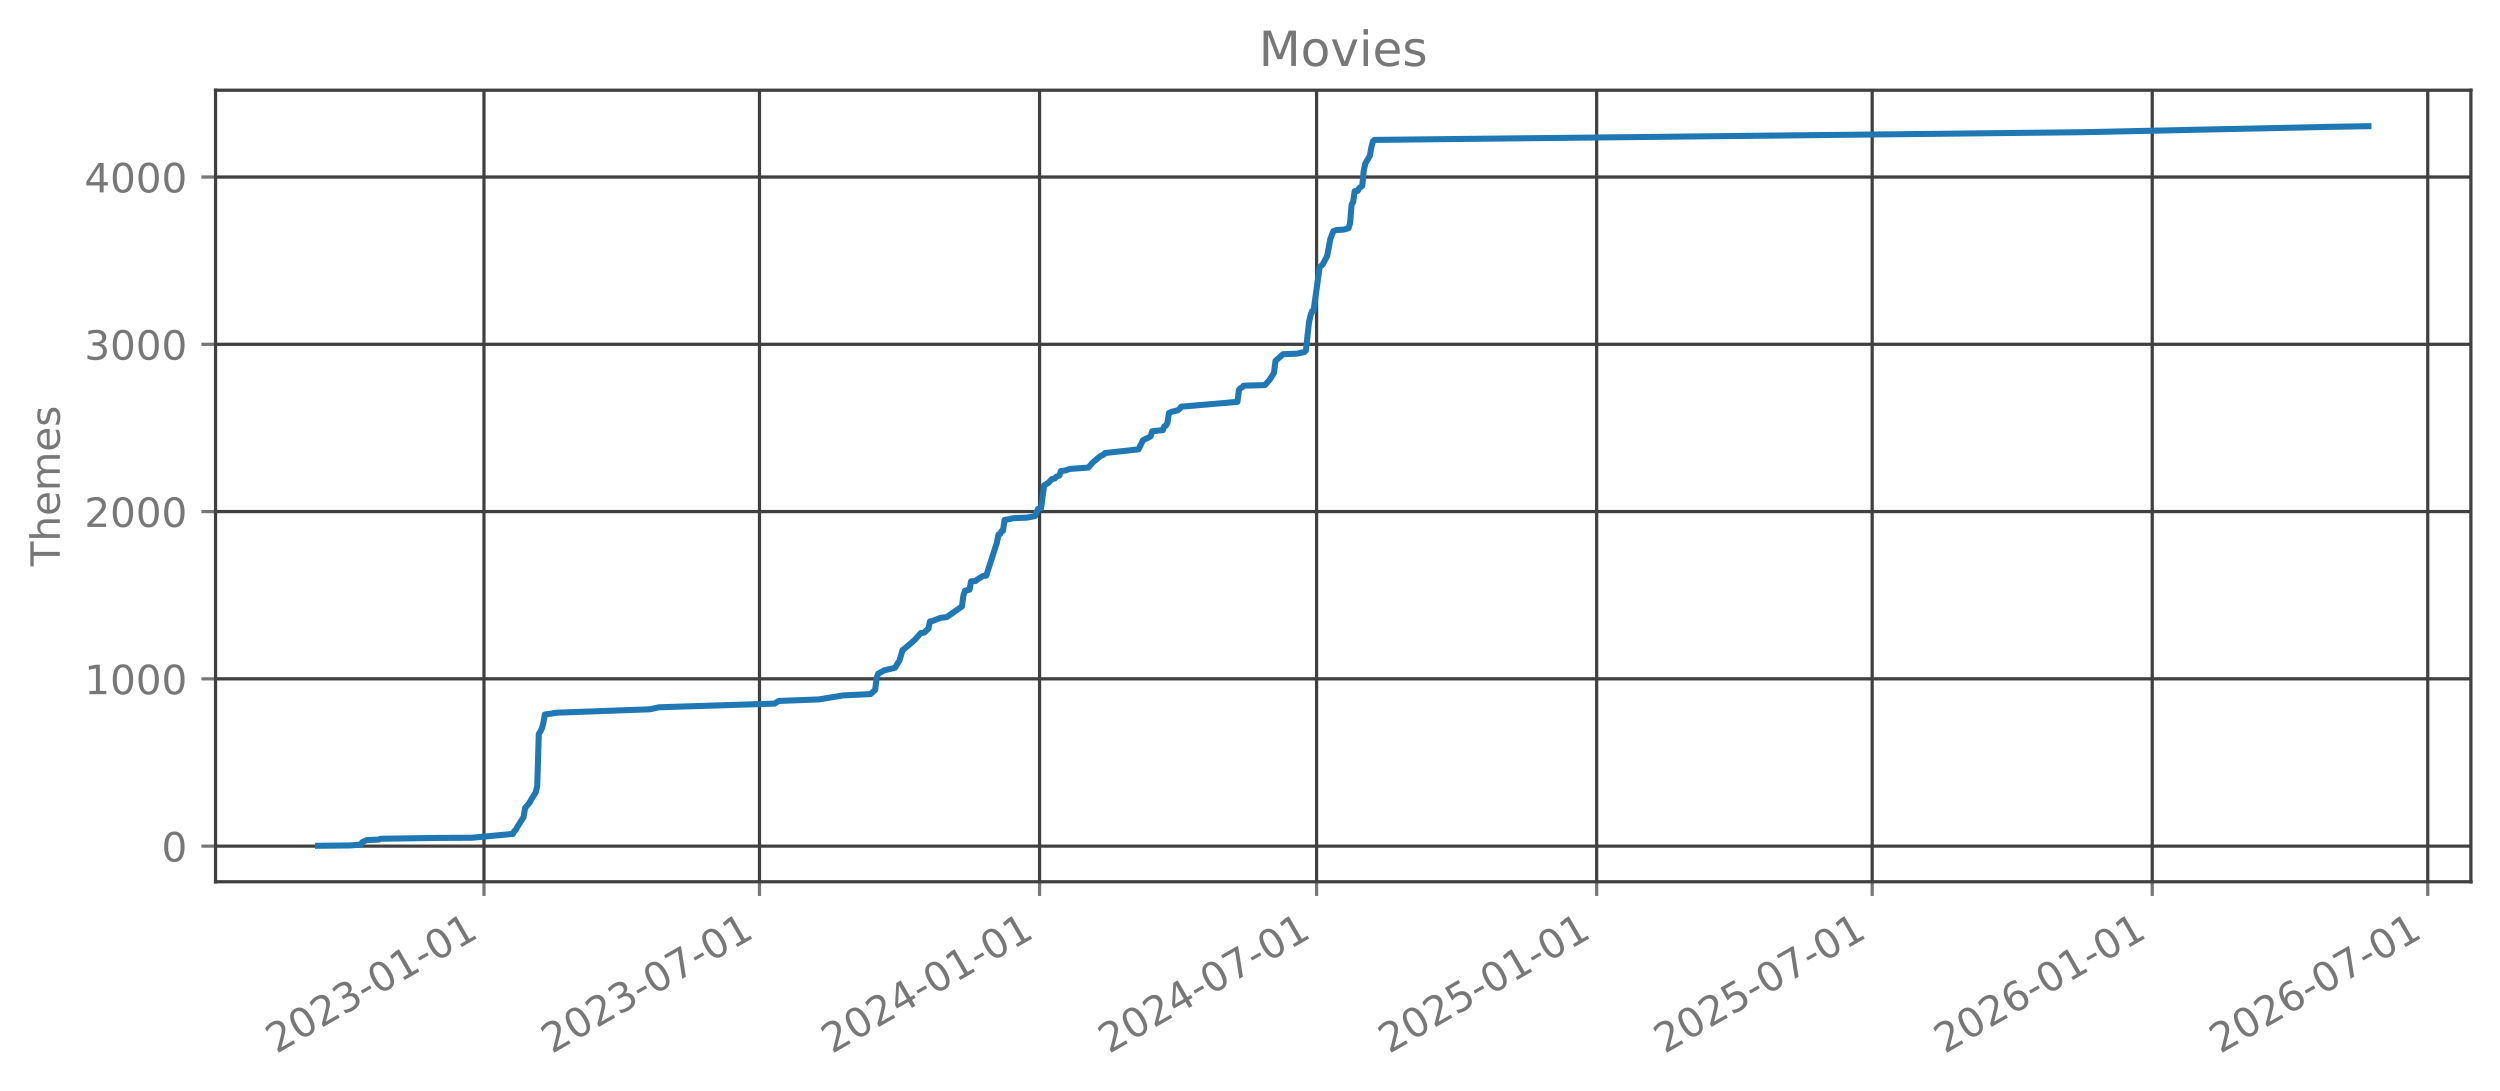
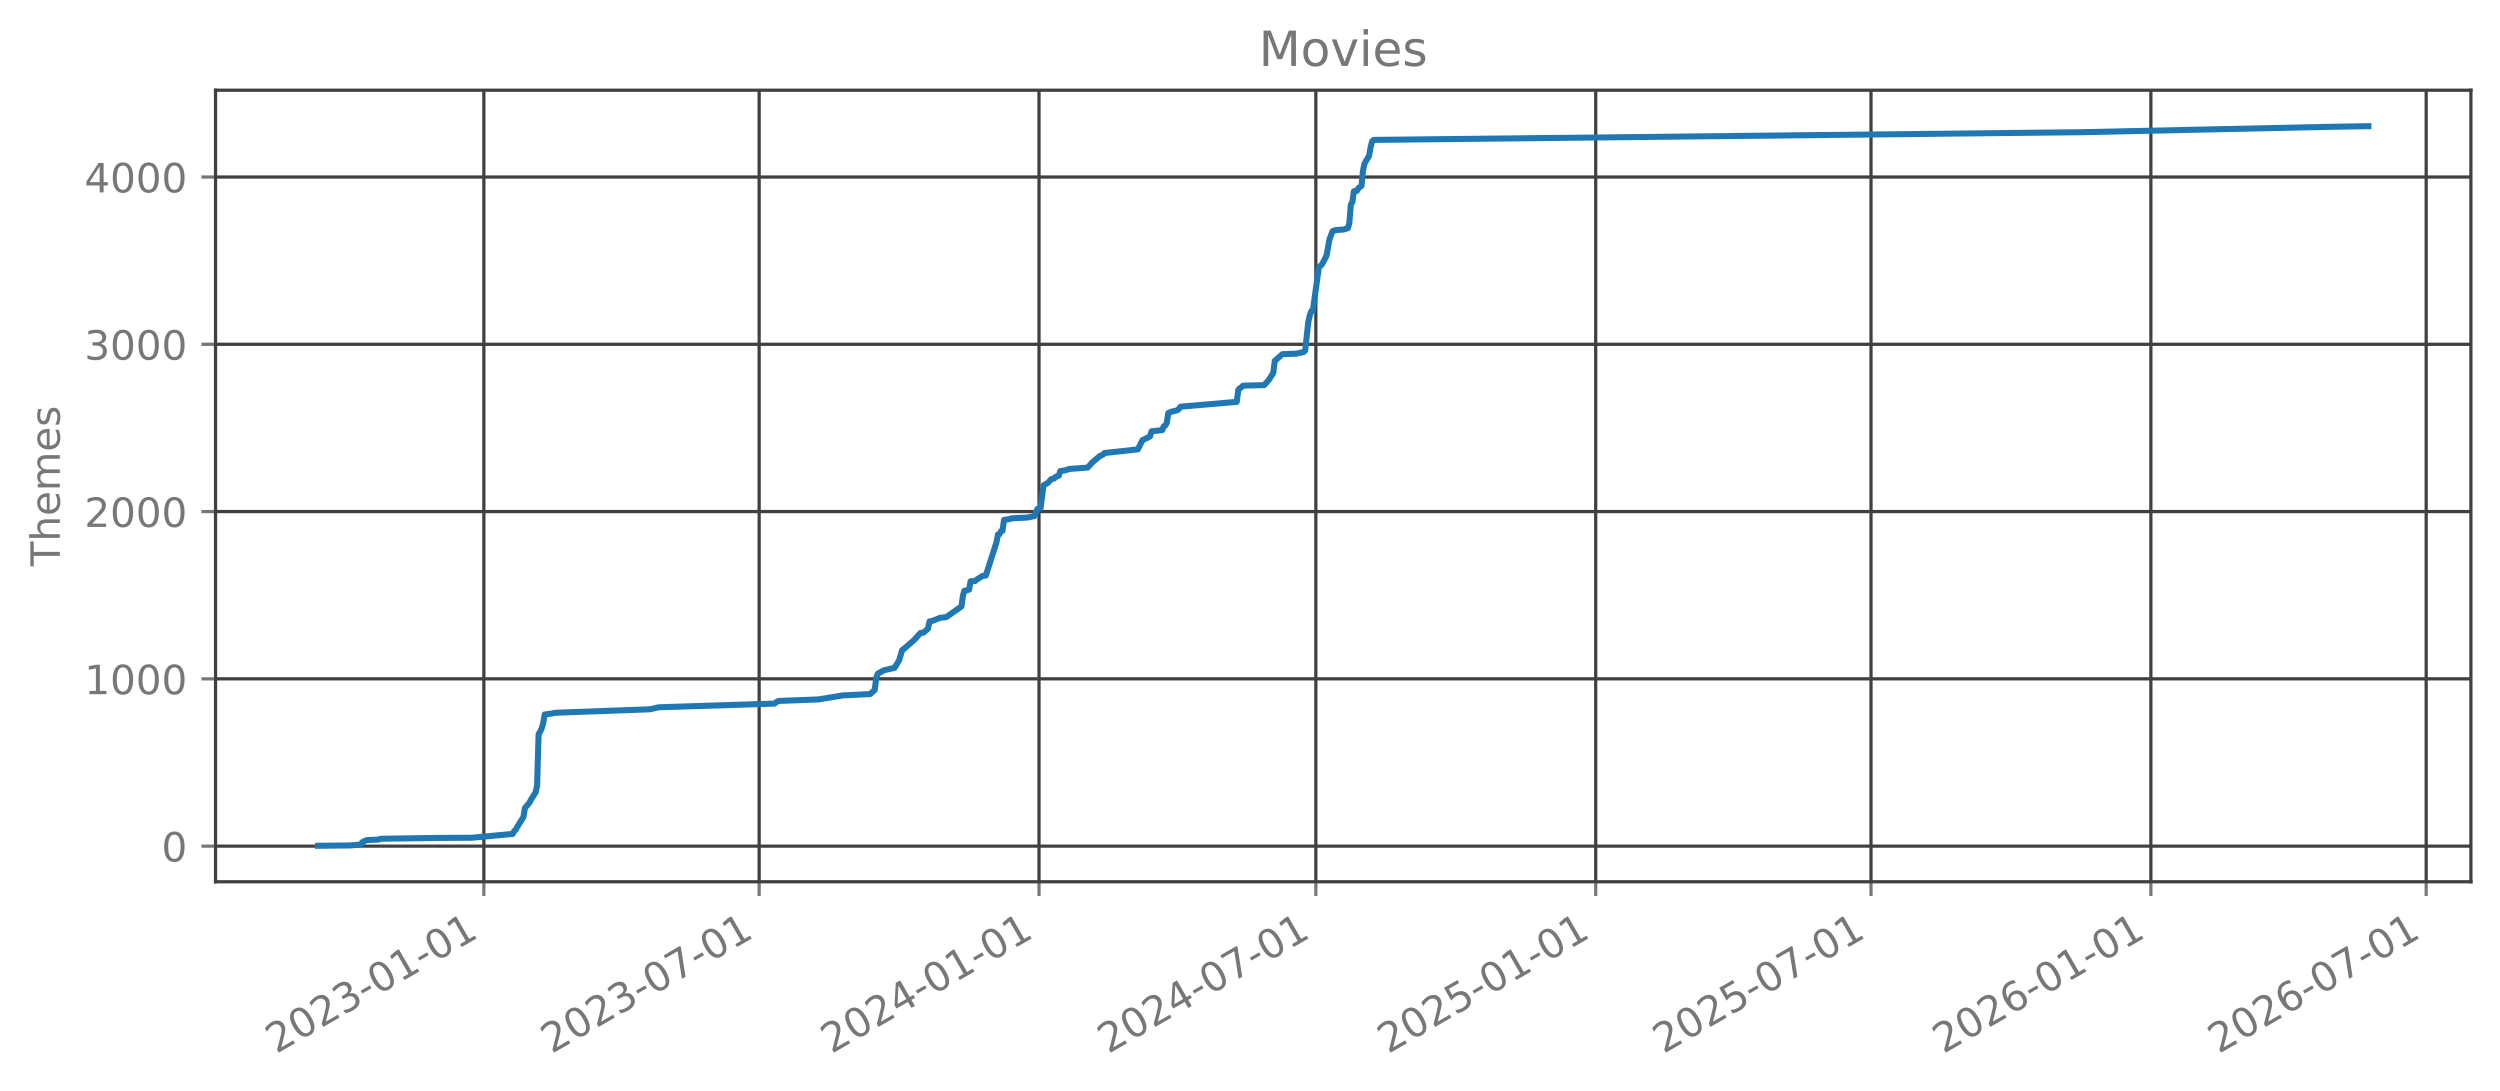
<svg xmlns="http://www.w3.org/2000/svg" xmlns:xlink="http://www.w3.org/1999/xlink" width="618.528pt" height="269.797pt" viewBox="0 0 618.528 269.797" version="1.1">
  <defs>
    <style type="text/css">*{stroke-linejoin: round; stroke-linecap: butt}</style>
  </defs>
  <g id="figure_1">
    <g id="patch_1">
      <path d="M 0 269.797  L 618.528 269.797  L 618.528 0  L 0 0  L 0 269.797  z " style="fill: none; opacity: 0" />
    </g>
    <g id="axes_1">
      <g id="patch_2">
        <path d="M 53.328 218.158  L 611.328 218.158  L 611.328 22.318  L 53.328 22.318  L 53.328 218.158  z " style="fill: none; opacity: 0" />
      </g>
      <g id="matplotlib.axis_1">
        <g id="xtick_1">
          <g id="line2d_1">
-             <path d="M 119.741 218.158  L 119.741 22.318  " clip-path="url(#p527490491c)" style="fill: none; stroke: #404040; stroke-width: 0.8; stroke-linecap: square" />
+             <path d="M 119.71 218.158  L 119.71 22.318  " clip-path="url(#pcc920ba5f1)" style="fill: none; stroke: #404040; stroke-width: 0.8; stroke-linecap: square" />
          </g>
          <g id="line2d_2">
            <defs>
-               <path id="m3362b76a45" d="M 0 0  L 0 3.5  " style="stroke: #777777; stroke-width: 0.8" />
+               <path id="mc698923b29" d="M 0 0  L 0 3.5  " style="stroke: #777777; stroke-width: 0.8" />
            </defs>
            <g>
-               <use xlink:href="#m3362b76a45" x="119.741" y="218.158" style="fill: #777777; stroke: #777777; stroke-width: 0.8" />
+               <use xlink:href="#mc698923b29" x="119.71" y="218.158" style="fill: #777777; stroke: #777777; stroke-width: 0.8" />
            </g>
          </g>
          <g id="text_1">
-             <g style="fill: #777777" transform="translate(68.37111 260.7964) rotate(-30) scale(0.1 -0.1)">
+             <g style="fill: #777777" transform="translate(68.34065 260.7964) rotate(-30) scale(0.1 -0.1)">
              <defs>
                <path id="DejaVuSans-32" d="M 1228 531  L 3431 531  L 3431 0  L 469 0  L 469 531  Q 828 903 1448 1529  Q 2069 2156 2228 2338  Q 2531 2678 2651 2914  Q 2772 3150 2772 3378  Q 2772 3750 2511 3984  Q 2250 4219 1831 4219  Q 1534 4219 1204 4116  Q 875 4013 500 3803  L 500 4441  Q 881 4594 1212 4672  Q 1544 4750 1819 4750  Q 2544 4750 2975 4387  Q 3406 4025 3406 3419  Q 3406 3131 3298 2873  Q 3191 2616 2906 2266  Q 2828 2175 2409 1742  Q 1991 1309 1228 531  z " transform="scale(0.015625)" />
                <path id="DejaVuSans-30" d="M 2034 4250  Q 1547 4250 1301 3770  Q 1056 3291 1056 2328  Q 1056 1369 1301 889  Q 1547 409 2034 409  Q 2525 409 2770 889  Q 3016 1369 3016 2328  Q 3016 3291 2770 3770  Q 2525 4250 2034 4250  z M 2034 4750  Q 2819 4750 3233 4129  Q 3647 3509 3647 2328  Q 3647 1150 3233 529  Q 2819 -91 2034 -91  Q 1250 -91 836 529  Q 422 1150 422 2328  Q 422 3509 836 4129  Q 1250 4750 2034 4750  z " transform="scale(0.015625)" />
                <path id="DejaVuSans-33" d="M 2597 2516  Q 3050 2419 3304 2112  Q 3559 1806 3559 1356  Q 3559 666 3084 287  Q 2609 -91 1734 -91  Q 1441 -91 1130 -33  Q 819 25 488 141  L 488 750  Q 750 597 1062 519  Q 1375 441 1716 441  Q 2309 441 2620 675  Q 2931 909 2931 1356  Q 2931 1769 2642 2001  Q 2353 2234 1838 2234  L 1294 2234  L 1294 2753  L 1863 2753  Q 2328 2753 2575 2939  Q 2822 3125 2822 3475  Q 2822 3834 2567 4026  Q 2313 4219 1838 4219  Q 1578 4219 1281 4162  Q 984 4106 628 3988  L 628 4550  Q 988 4650 1302 4700  Q 1616 4750 1894 4750  Q 2613 4750 3031 4423  Q 3450 4097 3450 3541  Q 3450 3153 3228 2886  Q 3006 2619 2597 2516  z " transform="scale(0.015625)" />
                <path id="DejaVuSans-2d" d="M 313 2009  L 1997 2009  L 1997 1497  L 313 1497  L 313 2009  z " transform="scale(0.015625)" />
                <path id="DejaVuSans-31" d="M 794 531  L 1825 531  L 1825 4091  L 703 3866  L 703 4441  L 1819 4666  L 2450 4666  L 2450 531  L 3481 531  L 3481 0  L 794 0  L 794 531  z " transform="scale(0.015625)" />
              </defs>
              <use xlink:href="#DejaVuSans-32" />
              <use xlink:href="#DejaVuSans-30" transform="translate(63.62305 0)" />
              <use xlink:href="#DejaVuSans-32" transform="translate(127.2461 0)" />
              <use xlink:href="#DejaVuSans-33" transform="translate(190.8691 0)" />
              <use xlink:href="#DejaVuSans-2d" transform="translate(254.4922 0)" />
              <use xlink:href="#DejaVuSans-30" transform="translate(290.5762 0)" />
              <use xlink:href="#DejaVuSans-31" transform="translate(354.1992 0)" />
              <use xlink:href="#DejaVuSans-2d" transform="translate(417.8223 0)" />
              <use xlink:href="#DejaVuSans-30" transform="translate(453.9062 0)" />
              <use xlink:href="#DejaVuSans-31" transform="translate(517.5293 0)" />
            </g>
          </g>
        </g>
        <g id="xtick_2">
          <g id="line2d_3">
-             <path d="M 187.904 218.158  L 187.904 22.318  " clip-path="url(#p527490491c)" style="fill: none; stroke: #404040; stroke-width: 0.8; stroke-linecap: square" />
+             <path d="M 187.823 218.158  L 187.823 22.318  " clip-path="url(#pcc920ba5f1)" style="fill: none; stroke: #404040; stroke-width: 0.8; stroke-linecap: square" />
          </g>
          <g id="line2d_4">
            <g>
-               <use xlink:href="#m3362b76a45" x="187.904" y="218.158" style="fill: #777777; stroke: #777777; stroke-width: 0.8" />
+               <use xlink:href="#mc698923b29" x="187.823" y="218.158" style="fill: #777777; stroke: #777777; stroke-width: 0.8" />
            </g>
          </g>
          <g id="text_2">
-             <g style="fill: #777777" transform="translate(136.5347 260.7964) rotate(-30) scale(0.1 -0.1)">
+             <g style="fill: #777777" transform="translate(136.4537 260.7964) rotate(-30) scale(0.1 -0.1)">
              <defs>
                <path id="DejaVuSans-37" d="M 525 4666  L 3525 4666  L 3525 4397  L 1831 0  L 1172 0  L 2766 4134  L 525 4134  L 525 4666  z " transform="scale(0.015625)" />
              </defs>
              <use xlink:href="#DejaVuSans-32" />
              <use xlink:href="#DejaVuSans-30" transform="translate(63.62305 0)" />
              <use xlink:href="#DejaVuSans-32" transform="translate(127.2461 0)" />
              <use xlink:href="#DejaVuSans-33" transform="translate(190.8691 0)" />
              <use xlink:href="#DejaVuSans-2d" transform="translate(254.4922 0)" />
              <use xlink:href="#DejaVuSans-30" transform="translate(290.5762 0)" />
              <use xlink:href="#DejaVuSans-37" transform="translate(354.1992 0)" />
              <use xlink:href="#DejaVuSans-2d" transform="translate(417.8223 0)" />
              <use xlink:href="#DejaVuSans-30" transform="translate(453.9062 0)" />
              <use xlink:href="#DejaVuSans-31" transform="translate(517.5293 0)" />
            </g>
          </g>
        </g>
        <g id="xtick_3">
          <g id="line2d_5">
-             <path d="M 257.198 218.158  L 257.198 22.318  " clip-path="url(#p527490491c)" style="fill: none; stroke: #404040; stroke-width: 0.8; stroke-linecap: square" />
+             <path d="M 257.065 218.158  L 257.065 22.318  " clip-path="url(#pcc920ba5f1)" style="fill: none; stroke: #404040; stroke-width: 0.8; stroke-linecap: square" />
          </g>
          <g id="line2d_6">
            <g>
-               <use xlink:href="#m3362b76a45" x="257.198" y="218.158" style="fill: #777777; stroke: #777777; stroke-width: 0.8" />
+               <use xlink:href="#mc698923b29" x="257.065" y="218.158" style="fill: #777777; stroke: #777777; stroke-width: 0.8" />
            </g>
          </g>
          <g id="text_3">
-             <g style="fill: #777777" transform="translate(205.8281 260.7964) rotate(-30) scale(0.1 -0.1)">
+             <g style="fill: #777777" transform="translate(205.6957 260.7964) rotate(-30) scale(0.1 -0.1)">
              <defs>
                <path id="DejaVuSans-34" d="M 2419 4116  L 825 1625  L 2419 1625  L 2419 4116  z M 2253 4666  L 3047 4666  L 3047 1625  L 3713 1625  L 3713 1100  L 3047 1100  L 3047 0  L 2419 0  L 2419 1100  L 313 1100  L 313 1709  L 2253 4666  z " transform="scale(0.015625)" />
              </defs>
              <use xlink:href="#DejaVuSans-32" />
              <use xlink:href="#DejaVuSans-30" transform="translate(63.62305 0)" />
              <use xlink:href="#DejaVuSans-32" transform="translate(127.2461 0)" />
              <use xlink:href="#DejaVuSans-34" transform="translate(190.8691 0)" />
              <use xlink:href="#DejaVuSans-2d" transform="translate(254.4922 0)" />
              <use xlink:href="#DejaVuSans-30" transform="translate(290.5762 0)" />
              <use xlink:href="#DejaVuSans-31" transform="translate(354.1992 0)" />
              <use xlink:href="#DejaVuSans-2d" transform="translate(417.8223 0)" />
              <use xlink:href="#DejaVuSans-30" transform="translate(453.9062 0)" />
              <use xlink:href="#DejaVuSans-31" transform="translate(517.5293 0)" />
            </g>
          </g>
        </g>
        <g id="xtick_4">
          <g id="line2d_7">
-             <path d="M 325.738 218.158  L 325.738 22.318  " clip-path="url(#p527490491c)" style="fill: none; stroke: #404040; stroke-width: 0.8; stroke-linecap: square" />
+             <path d="M 325.554 218.158  L 325.554 22.318  " clip-path="url(#pcc920ba5f1)" style="fill: none; stroke: #404040; stroke-width: 0.8; stroke-linecap: square" />
          </g>
          <g id="line2d_8">
            <g>
-               <use xlink:href="#m3362b76a45" x="325.738" y="218.158" style="fill: #777777; stroke: #777777; stroke-width: 0.8" />
+               <use xlink:href="#mc698923b29" x="325.554" y="218.158" style="fill: #777777; stroke: #777777; stroke-width: 0.8" />
            </g>
          </g>
          <g id="text_4">
-             <g style="fill: #777777" transform="translate(274.3683 260.7964) rotate(-30) scale(0.1 -0.1)">
+             <g style="fill: #777777" transform="translate(274.185 260.7964) rotate(-30) scale(0.1 -0.1)">
              <use xlink:href="#DejaVuSans-32" />
              <use xlink:href="#DejaVuSans-30" transform="translate(63.62305 0)" />
              <use xlink:href="#DejaVuSans-32" transform="translate(127.2461 0)" />
              <use xlink:href="#DejaVuSans-34" transform="translate(190.8691 0)" />
              <use xlink:href="#DejaVuSans-2d" transform="translate(254.4922 0)" />
              <use xlink:href="#DejaVuSans-30" transform="translate(290.5762 0)" />
              <use xlink:href="#DejaVuSans-37" transform="translate(354.1992 0)" />
              <use xlink:href="#DejaVuSans-2d" transform="translate(417.8223 0)" />
              <use xlink:href="#DejaVuSans-30" transform="translate(453.9062 0)" />
              <use xlink:href="#DejaVuSans-31" transform="translate(517.5293 0)" />
            </g>
          </g>
        </g>
        <g id="xtick_5">
          <g id="line2d_9">
-             <path d="M 395.031 218.158  L 395.031 22.318  " clip-path="url(#p527490491c)" style="fill: none; stroke: #404040; stroke-width: 0.8; stroke-linecap: square" />
+             <path d="M 394.796 218.158  L 394.796 22.318  " clip-path="url(#pcc920ba5f1)" style="fill: none; stroke: #404040; stroke-width: 0.8; stroke-linecap: square" />
          </g>
          <g id="line2d_10">
            <g>
-               <use xlink:href="#m3362b76a45" x="395.031" y="218.158" style="fill: #777777; stroke: #777777; stroke-width: 0.8" />
+               <use xlink:href="#mc698923b29" x="394.796" y="218.158" style="fill: #777777; stroke: #777777; stroke-width: 0.8" />
            </g>
          </g>
          <g id="text_5">
-             <g style="fill: #777777" transform="translate(343.6617 260.7964) rotate(-30) scale(0.1 -0.1)">
+             <g style="fill: #777777" transform="translate(343.427 260.7964) rotate(-30) scale(0.1 -0.1)">
              <defs>
                <path id="DejaVuSans-35" d="M 691 4666  L 3169 4666  L 3169 4134  L 1269 4134  L 1269 2991  Q 1406 3038 1543 3061  Q 1681 3084 1819 3084  Q 2600 3084 3056 2656  Q 3513 2228 3513 1497  Q 3513 744 3044 326  Q 2575 -91 1722 -91  Q 1428 -91 1123 -41  Q 819 9 494 109  L 494 744  Q 775 591 1075 516  Q 1375 441 1709 441  Q 2250 441 2565 725  Q 2881 1009 2881 1497  Q 2881 1984 2565 2268  Q 2250 2553 1709 2553  Q 1456 2553 1204 2497  Q 953 2441 691 2322  L 691 4666  z " transform="scale(0.015625)" />
              </defs>
              <use xlink:href="#DejaVuSans-32" />
              <use xlink:href="#DejaVuSans-30" transform="translate(63.62305 0)" />
              <use xlink:href="#DejaVuSans-32" transform="translate(127.2461 0)" />
              <use xlink:href="#DejaVuSans-35" transform="translate(190.8691 0)" />
              <use xlink:href="#DejaVuSans-2d" transform="translate(254.4922 0)" />
              <use xlink:href="#DejaVuSans-30" transform="translate(290.5762 0)" />
              <use xlink:href="#DejaVuSans-31" transform="translate(354.1992 0)" />
              <use xlink:href="#DejaVuSans-2d" transform="translate(417.8223 0)" />
              <use xlink:href="#DejaVuSans-30" transform="translate(453.9062 0)" />
              <use xlink:href="#DejaVuSans-31" transform="translate(517.5293 0)" />
            </g>
          </g>
        </g>
        <g id="xtick_6">
          <g id="line2d_11">
-             <path d="M 463.195 218.158  L 463.195 22.318  " clip-path="url(#p527490491c)" style="fill: none; stroke: #404040; stroke-width: 0.8; stroke-linecap: square" />
+             <path d="M 462.909 218.158  L 462.909 22.318  " clip-path="url(#pcc920ba5f1)" style="fill: none; stroke: #404040; stroke-width: 0.8; stroke-linecap: square" />
          </g>
          <g id="line2d_12">
            <g>
-               <use xlink:href="#m3362b76a45" x="463.195" y="218.158" style="fill: #777777; stroke: #777777; stroke-width: 0.8" />
+               <use xlink:href="#mc698923b29" x="462.909" y="218.158" style="fill: #777777; stroke: #777777; stroke-width: 0.8" />
            </g>
          </g>
          <g id="text_6">
-             <g style="fill: #777777" transform="translate(411.8252 260.7964) rotate(-30) scale(0.1 -0.1)">
+             <g style="fill: #777777" transform="translate(411.54 260.7964) rotate(-30) scale(0.1 -0.1)">
              <use xlink:href="#DejaVuSans-32" />
              <use xlink:href="#DejaVuSans-30" transform="translate(63.62305 0)" />
              <use xlink:href="#DejaVuSans-32" transform="translate(127.2461 0)" />
              <use xlink:href="#DejaVuSans-35" transform="translate(190.8691 0)" />
              <use xlink:href="#DejaVuSans-2d" transform="translate(254.4922 0)" />
              <use xlink:href="#DejaVuSans-30" transform="translate(290.5762 0)" />
              <use xlink:href="#DejaVuSans-37" transform="translate(354.1992 0)" />
              <use xlink:href="#DejaVuSans-2d" transform="translate(417.8223 0)" />
              <use xlink:href="#DejaVuSans-30" transform="translate(453.9062 0)" />
              <use xlink:href="#DejaVuSans-31" transform="translate(517.5293 0)" />
            </g>
          </g>
        </g>
        <g id="xtick_7">
          <g id="line2d_13">
-             <path d="M 532.488 218.158  L 532.488 22.318  " clip-path="url(#p527490491c)" style="fill: none; stroke: #404040; stroke-width: 0.8; stroke-linecap: square" />
+             <path d="M 532.151 218.158  L 532.151 22.318  " clip-path="url(#pcc920ba5f1)" style="fill: none; stroke: #404040; stroke-width: 0.8; stroke-linecap: square" />
          </g>
          <g id="line2d_14">
            <g>
-               <use xlink:href="#m3362b76a45" x="532.488" y="218.158" style="fill: #777777; stroke: #777777; stroke-width: 0.8" />
+               <use xlink:href="#mc698923b29" x="532.151" y="218.158" style="fill: #777777; stroke: #777777; stroke-width: 0.8" />
            </g>
          </g>
          <g id="text_7">
-             <g style="fill: #777777" transform="translate(481.1186 260.7964) rotate(-30) scale(0.1 -0.1)">
+             <g style="fill: #777777" transform="translate(480.782 260.7964) rotate(-30) scale(0.1 -0.1)">
              <defs>
                <path id="DejaVuSans-36" d="M 2113 2584  Q 1688 2584 1439 2293  Q 1191 2003 1191 1497  Q 1191 994 1439 701  Q 1688 409 2113 409  Q 2538 409 2786 701  Q 3034 994 3034 1497  Q 3034 2003 2786 2293  Q 2538 2584 2113 2584  z M 3366 4563  L 3366 3988  Q 3128 4100 2886 4159  Q 2644 4219 2406 4219  Q 1781 4219 1451 3797  Q 1122 3375 1075 2522  Q 1259 2794 1537 2939  Q 1816 3084 2150 3084  Q 2853 3084 3261 2657  Q 3669 2231 3669 1497  Q 3669 778 3244 343  Q 2819 -91 2113 -91  Q 1303 -91 875 529  Q 447 1150 447 2328  Q 447 3434 972 4092  Q 1497 4750 2381 4750  Q 2619 4750 2861 4703  Q 3103 4656 3366 4563  z " transform="scale(0.015625)" />
              </defs>
              <use xlink:href="#DejaVuSans-32" />
              <use xlink:href="#DejaVuSans-30" transform="translate(63.62305 0)" />
              <use xlink:href="#DejaVuSans-32" transform="translate(127.2461 0)" />
              <use xlink:href="#DejaVuSans-36" transform="translate(190.8691 0)" />
              <use xlink:href="#DejaVuSans-2d" transform="translate(254.4922 0)" />
              <use xlink:href="#DejaVuSans-30" transform="translate(290.5762 0)" />
              <use xlink:href="#DejaVuSans-31" transform="translate(354.1992 0)" />
              <use xlink:href="#DejaVuSans-2d" transform="translate(417.8223 0)" />
              <use xlink:href="#DejaVuSans-30" transform="translate(453.9062 0)" />
              <use xlink:href="#DejaVuSans-31" transform="translate(517.5293 0)" />
            </g>
          </g>
        </g>
        <g id="xtick_8">
          <g id="line2d_15">
-             <path d="M 600.652 218.158  L 600.652 22.318  " clip-path="url(#p527490491c)" style="fill: none; stroke: #404040; stroke-width: 0.8; stroke-linecap: square" />
+             <path d="M 600.264 218.158  L 600.264 22.318  " clip-path="url(#pcc920ba5f1)" style="fill: none; stroke: #404040; stroke-width: 0.8; stroke-linecap: square" />
          </g>
          <g id="line2d_16">
            <g>
-               <use xlink:href="#m3362b76a45" x="600.652" y="218.158" style="fill: #777777; stroke: #777777; stroke-width: 0.8" />
+               <use xlink:href="#mc698923b29" x="600.264" y="218.158" style="fill: #777777; stroke: #777777; stroke-width: 0.8" />
            </g>
          </g>
          <g id="text_8">
-             <g style="fill: #777777" transform="translate(549.2822 260.7964) rotate(-30) scale(0.1 -0.1)">
+             <g style="fill: #777777" transform="translate(548.895 260.7964) rotate(-30) scale(0.1 -0.1)">
              <use xlink:href="#DejaVuSans-32" />
              <use xlink:href="#DejaVuSans-30" transform="translate(63.62305 0)" />
              <use xlink:href="#DejaVuSans-32" transform="translate(127.2461 0)" />
              <use xlink:href="#DejaVuSans-36" transform="translate(190.8691 0)" />
              <use xlink:href="#DejaVuSans-2d" transform="translate(254.4922 0)" />
              <use xlink:href="#DejaVuSans-30" transform="translate(290.5762 0)" />
              <use xlink:href="#DejaVuSans-37" transform="translate(354.1992 0)" />
              <use xlink:href="#DejaVuSans-2d" transform="translate(417.8223 0)" />
              <use xlink:href="#DejaVuSans-30" transform="translate(453.9062 0)" />
              <use xlink:href="#DejaVuSans-31" transform="translate(517.5293 0)" />
            </g>
          </g>
        </g>
      </g>
      <g id="matplotlib.axis_2">
        <g id="ytick_1">
          <g id="line2d_17">
-             <path d="M 53.328 209.339  L 611.328 209.339  " clip-path="url(#p527490491c)" style="fill: none; stroke: #404040; stroke-width: 0.8; stroke-linecap: square" />
+             <path d="M 53.328 209.339  L 611.328 209.339  " clip-path="url(#pcc920ba5f1)" style="fill: none; stroke: #404040; stroke-width: 0.8; stroke-linecap: square" />
          </g>
          <g id="line2d_18">
            <defs>
-               <path id="m02d9bc4eaf" d="M 0 0  L -3.5 0  " style="stroke: #777777; stroke-width: 0.8" />
+               <path id="m010c2cf246" d="M 0 0  L -3.5 0  " style="stroke: #777777; stroke-width: 0.8" />
            </defs>
            <g>
-               <use xlink:href="#m02d9bc4eaf" x="53.328" y="209.339" style="fill: #777777; stroke: #777777; stroke-width: 0.8" />
+               <use xlink:href="#m010c2cf246" x="53.328" y="209.339" style="fill: #777777; stroke: #777777; stroke-width: 0.8" />
            </g>
          </g>
          <g id="text_9">
            <g style="fill: #777777" transform="translate(39.96563 213.1383) scale(0.1 -0.1)">
              <use xlink:href="#DejaVuSans-30" />
            </g>
          </g>
        </g>
        <g id="ytick_2">
          <g id="line2d_19">
-             <path d="M 53.328 167.955  L 611.328 167.955  " clip-path="url(#p527490491c)" style="fill: none; stroke: #404040; stroke-width: 0.8; stroke-linecap: square" />
+             <path d="M 53.328 167.955  L 611.328 167.955  " clip-path="url(#pcc920ba5f1)" style="fill: none; stroke: #404040; stroke-width: 0.8; stroke-linecap: square" />
          </g>
          <g id="line2d_20">
            <g>
-               <use xlink:href="#m02d9bc4eaf" x="53.328" y="167.955" style="fill: #777777; stroke: #777777; stroke-width: 0.8" />
+               <use xlink:href="#m010c2cf246" x="53.328" y="167.955" style="fill: #777777; stroke: #777777; stroke-width: 0.8" />
            </g>
          </g>
          <g id="text_10">
            <g style="fill: #777777" transform="translate(20.87813 171.7537) scale(0.1 -0.1)">
              <use xlink:href="#DejaVuSans-31" />
              <use xlink:href="#DejaVuSans-30" transform="translate(63.62305 0)" />
              <use xlink:href="#DejaVuSans-30" transform="translate(127.2461 0)" />
              <use xlink:href="#DejaVuSans-30" transform="translate(190.8691 0)" />
            </g>
          </g>
        </g>
        <g id="ytick_3">
          <g id="line2d_21">
-             <path d="M 53.328 126.57  L 611.328 126.57  " clip-path="url(#p527490491c)" style="fill: none; stroke: #404040; stroke-width: 0.8; stroke-linecap: square" />
+             <path d="M 53.328 126.57  L 611.328 126.57  " clip-path="url(#pcc920ba5f1)" style="fill: none; stroke: #404040; stroke-width: 0.8; stroke-linecap: square" />
          </g>
          <g id="line2d_22">
            <g>
-               <use xlink:href="#m02d9bc4eaf" x="53.328" y="126.57" style="fill: #777777; stroke: #777777; stroke-width: 0.8" />
+               <use xlink:href="#m010c2cf246" x="53.328" y="126.57" style="fill: #777777; stroke: #777777; stroke-width: 0.8" />
            </g>
          </g>
          <g id="text_11">
            <g style="fill: #777777" transform="translate(20.87813 130.3692) scale(0.1 -0.1)">
              <use xlink:href="#DejaVuSans-32" />
              <use xlink:href="#DejaVuSans-30" transform="translate(63.62305 0)" />
              <use xlink:href="#DejaVuSans-30" transform="translate(127.2461 0)" />
              <use xlink:href="#DejaVuSans-30" transform="translate(190.8691 0)" />
            </g>
          </g>
        </g>
        <g id="ytick_4">
          <g id="line2d_23">
-             <path d="M 53.328 85.185  L 611.328 85.185  " clip-path="url(#p527490491c)" style="fill: none; stroke: #404040; stroke-width: 0.8; stroke-linecap: square" />
+             <path d="M 53.328 85.185  L 611.328 85.185  " clip-path="url(#pcc920ba5f1)" style="fill: none; stroke: #404040; stroke-width: 0.8; stroke-linecap: square" />
          </g>
          <g id="line2d_24">
            <g>
-               <use xlink:href="#m02d9bc4eaf" x="53.328" y="85.185" style="fill: #777777; stroke: #777777; stroke-width: 0.8" />
+               <use xlink:href="#m010c2cf246" x="53.328" y="85.185" style="fill: #777777; stroke: #777777; stroke-width: 0.8" />
            </g>
          </g>
          <g id="text_12">
            <g style="fill: #777777" transform="translate(20.87813 88.98462) scale(0.1 -0.1)">
              <use xlink:href="#DejaVuSans-33" />
              <use xlink:href="#DejaVuSans-30" transform="translate(63.62305 0)" />
              <use xlink:href="#DejaVuSans-30" transform="translate(127.2461 0)" />
              <use xlink:href="#DejaVuSans-30" transform="translate(190.8691 0)" />
            </g>
          </g>
        </g>
        <g id="ytick_5">
          <g id="line2d_25">
-             <path d="M 53.328 43.801  L 611.328 43.801  " clip-path="url(#p527490491c)" style="fill: none; stroke: #404040; stroke-width: 0.8; stroke-linecap: square" />
+             <path d="M 53.328 43.801  L 611.328 43.801  " clip-path="url(#pcc920ba5f1)" style="fill: none; stroke: #404040; stroke-width: 0.8; stroke-linecap: square" />
          </g>
          <g id="line2d_26">
            <g>
-               <use xlink:href="#m02d9bc4eaf" x="53.328" y="43.801" style="fill: #777777; stroke: #777777; stroke-width: 0.8" />
+               <use xlink:href="#m010c2cf246" x="53.328" y="43.801" style="fill: #777777; stroke: #777777; stroke-width: 0.8" />
            </g>
          </g>
          <g id="text_13">
            <g style="fill: #777777" transform="translate(20.87813 47.60007) scale(0.1 -0.1)">
              <use xlink:href="#DejaVuSans-34" />
              <use xlink:href="#DejaVuSans-30" transform="translate(63.62305 0)" />
              <use xlink:href="#DejaVuSans-30" transform="translate(127.2461 0)" />
              <use xlink:href="#DejaVuSans-30" transform="translate(190.8691 0)" />
            </g>
          </g>
        </g>
        <g id="text_14">
          <g style="fill: #777777" transform="translate(14.79844 140.0889) rotate(-90) scale(0.1 -0.1)">
            <defs>
              <path id="DejaVuSans-54" d="M -19 4666  L 3928 4666  L 3928 4134  L 2272 4134  L 2272 0  L 1638 0  L 1638 4134  L -19 4134  L -19 4666  z " transform="scale(0.015625)" />
              <path id="DejaVuSans-68" d="M 3513 2113  L 3513 0  L 2938 0  L 2938 2094  Q 2938 2591 2744 2837  Q 2550 3084 2163 3084  Q 1697 3084 1428 2787  Q 1159 2491 1159 1978  L 1159 0  L 581 0  L 581 4863  L 1159 4863  L 1159 2956  Q 1366 3272 1645 3428  Q 1925 3584 2291 3584  Q 2894 3584 3203 3211  Q 3513 2838 3513 2113  z " transform="scale(0.015625)" />
              <path id="DejaVuSans-65" d="M 3597 1894  L 3597 1613  L 953 1613  Q 991 1019 1311 708  Q 1631 397 2203 397  Q 2534 397 2845 478  Q 3156 559 3463 722  L 3463 178  Q 3153 47 2828 -22  Q 2503 -91 2169 -91  Q 1331 -91 842 396  Q 353 884 353 1716  Q 353 2575 817 3079  Q 1281 3584 2069 3584  Q 2775 3584 3186 3129  Q 3597 2675 3597 1894  z M 3022 2063  Q 3016 2534 2758 2815  Q 2500 3097 2075 3097  Q 1594 3097 1305 2825  Q 1016 2553 972 2059  L 3022 2063  z " transform="scale(0.015625)" />
              <path id="DejaVuSans-6d" d="M 3328 2828  Q 3544 3216 3844 3400  Q 4144 3584 4550 3584  Q 5097 3584 5394 3201  Q 5691 2819 5691 2113  L 5691 0  L 5113 0  L 5113 2094  Q 5113 2597 4934 2840  Q 4756 3084 4391 3084  Q 3944 3084 3684 2787  Q 3425 2491 3425 1978  L 3425 0  L 2847 0  L 2847 2094  Q 2847 2600 2669 2842  Q 2491 3084 2119 3084  Q 1678 3084 1418 2786  Q 1159 2488 1159 1978  L 1159 0  L 581 0  L 581 3500  L 1159 3500  L 1159 2956  Q 1356 3278 1631 3431  Q 1906 3584 2284 3584  Q 2666 3584 2933 3390  Q 3200 3197 3328 2828  z " transform="scale(0.015625)" />
              <path id="DejaVuSans-73" d="M 2834 3397  L 2834 2853  Q 2591 2978 2328 3040  Q 2066 3103 1784 3103  Q 1356 3103 1142 2972  Q 928 2841 928 2578  Q 928 2378 1081 2264  Q 1234 2150 1697 2047  L 1894 2003  Q 2506 1872 2764 1633  Q 3022 1394 3022 966  Q 3022 478 2636 193  Q 2250 -91 1575 -91  Q 1294 -91 989 -36  Q 684 19 347 128  L 347 722  Q 666 556 975 473  Q 1284 391 1588 391  Q 1994 391 2212 530  Q 2431 669 2431 922  Q 2431 1156 2273 1281  Q 2116 1406 1581 1522  L 1381 1569  Q 847 1681 609 1914  Q 372 2147 372 2553  Q 372 3047 722 3315  Q 1072 3584 1716 3584  Q 2034 3584 2315 3537  Q 2597 3491 2834 3397  z " transform="scale(0.015625)" />
            </defs>
            <use xlink:href="#DejaVuSans-54" />
            <use xlink:href="#DejaVuSans-68" transform="translate(61.08398 0)" />
            <use xlink:href="#DejaVuSans-65" transform="translate(124.4629 0)" />
            <use xlink:href="#DejaVuSans-6d" transform="translate(185.9863 0)" />
            <use xlink:href="#DejaVuSans-65" transform="translate(283.3984 0)" />
            <use xlink:href="#DejaVuSans-73" transform="translate(344.9219 0)" />
          </g>
        </g>
      </g>
      <g id="line2d_27">
-         <path d="M 78.692 209.256  L 86.6 209.174  L 89.236 208.967  L 89.613 208.387  L 90.366 208.015  L 90.743 207.849  L 93.756 207.725  L 94.132 207.518  L 108.443 207.311  L 116.728 207.27  L 126.896 206.318  L 127.272 205.573  L 127.649 205.283  L 128.026 204.538  L 129.532 202.18  L 129.909 199.903  L 131.038 198.579  L 131.415 197.834  L 132.545 196.055  L 132.921 194.441  L 133.298 181.611  L 133.675 181.032  L 134.051 180.246  L 134.428 178.921  L 134.804 176.769  L 136.687 176.521  L 137.064 176.397  L 138.194 176.314  L 160.789 175.487  L 163.049 174.99  L 191.67 174.079  L 192.423 173.541  L 192.8 173.417  L 202.591 173.045  L 208.617 172.052  L 215.396 171.721  L 216.525 170.686  L 216.902 167.665  L 217.279 166.672  L 218.785 165.844  L 221.421 165.223  L 222.551 163.402  L 223.304 160.836  L 223.681 160.588  L 226.317 158.312  L 227.823 156.615  L 228.576 156.532  L 229.706 155.539  L 230.083 153.76  L 230.836 153.594  L 232.719 152.849  L 234.225 152.684  L 237.991 150.035  L 238.368 147.304  L 238.744 146.145  L 239.874 145.897  L 240.251 143.827  L 241.381 143.745  L 241.757 143.413  L 243.264 142.462  L 244.017 142.42  L 246.653 134.226  L 247.029 132.24  L 247.406 132.157  L 247.783 131.412  L 248.159 131.329  L 248.536 128.639  L 250.042 128.391  L 250.419 128.225  L 254.185 128.06  L 256.068 127.687  L 256.821 125.908  L 257.574 125.742  L 258.327 120.073  L 259.457 119.41  L 260.21 118.541  L 260.963 118.376  L 261.34 117.962  L 262.093 117.672  L 262.47 116.555  L 263.6 116.389  L 264.729 116.017  L 269.249 115.686  L 270.378 114.403  L 272.261 112.83  L 273.014 112.499  L 273.391 112.085  L 281.676 111.175  L 282.806 108.899  L 283.936 108.361  L 284.689 107.947  L 285.066 106.705  L 287.702 106.416  L 288.078 105.464  L 288.455 105.298  L 288.831 104.636  L 289.208 102.194  L 289.961 101.863  L 291.468 101.491  L 291.844 101.16  L 292.221 100.622  L 306.155 99.422  L 306.531 96.483  L 306.908 96.028  L 307.285 95.863  L 307.661 95.449  L 308.038 95.407  L 312.934 95.283  L 314.063 94.042  L 315.193 92.262  L 315.57 89.282  L 317.453 87.627  L 320.842 87.503  L 322.725 87.089  L 323.102 86.717  L 323.855 79.764  L 324.231 78.067  L 324.608 76.991  L 324.985 76.908  L 326.491 66.107  L 327.244 65.445  L 328.374 63.293  L 329.127 59.155  L 329.88 57.209  L 330.633 56.92  L 332.516 56.796  L 333.646 56.465  L 334.023 55.264  L 334.399 50.629  L 334.776 50.009  L 335.153 47.319  L 335.906 47.236  L 336.282 46.532  L 337.036 45.994  L 337.412 42.228  L 337.789 40.449  L 338.919 38.545  L 339.295 36.434  L 339.672 34.986  L 340.048 34.613  L 515.165 32.71  L 576.173 31.385  L 585.964 31.22  L 585.964 31.22  " clip-path="url(#p527490491c)" style="fill: none; stroke: #1f77b4; stroke-width: 1.5; stroke-linecap: square" />
+         <path d="M 78.692 209.256  L 86.594 209.174  L 89.229 208.967  L 89.605 208.387  L 90.358 208.015  L 90.734 207.849  L 93.744 207.725  L 94.121 207.518  L 108.421 207.311  L 116.7 207.27  L 126.86 206.318  L 127.236 205.573  L 127.613 205.283  L 127.989 204.538  L 129.494 202.18  L 129.871 199.903  L 131 198.579  L 131.376 197.834  L 132.505 196.055  L 132.881 194.441  L 133.257 181.611  L 133.634 181.032  L 134.01 180.246  L 134.386 178.921  L 134.763 176.769  L 136.644 176.521  L 137.021 176.397  L 138.15 176.314  L 160.728 175.487  L 162.986 174.99  L 191.586 174.079  L 192.339 173.541  L 192.715 173.417  L 202.499 173.045  L 208.52 172.052  L 215.294 171.721  L 216.423 170.686  L 216.799 167.665  L 217.176 166.672  L 218.681 165.844  L 221.315 165.223  L 222.444 163.402  L 223.197 160.836  L 223.573 160.588  L 226.207 158.312  L 227.713 156.615  L 228.465 156.532  L 229.594 155.539  L 229.97 153.76  L 230.723 153.594  L 232.605 152.849  L 234.11 152.684  L 237.873 150.035  L 238.249 147.304  L 238.626 146.145  L 239.755 145.897  L 240.131 143.827  L 241.26 143.745  L 241.636 143.413  L 243.141 142.462  L 243.894 142.42  L 246.528 134.226  L 246.905 132.24  L 247.281 132.157  L 247.657 131.412  L 248.034 131.329  L 248.41 128.639  L 249.915 128.391  L 250.291 128.225  L 254.055 128.06  L 255.936 127.687  L 256.689 125.908  L 257.441 125.742  L 258.194 120.073  L 259.323 119.41  L 260.076 118.541  L 260.828 118.376  L 261.205 117.962  L 261.957 117.672  L 262.334 116.555  L 263.462 116.389  L 264.591 116.017  L 269.107 115.686  L 270.236 114.403  L 272.118 112.83  L 272.87 112.499  L 273.247 112.085  L 281.526 111.175  L 282.655 108.899  L 283.783 108.361  L 284.536 107.947  L 284.912 106.705  L 287.547 106.416  L 287.923 105.464  L 288.299 105.298  L 288.676 104.636  L 289.052 102.194  L 289.805 101.863  L 291.31 101.491  L 291.686 101.16  L 292.062 100.622  L 305.986 99.422  L 306.362 96.483  L 306.739 96.028  L 307.115 95.863  L 307.491 95.449  L 307.868 95.407  L 312.76 95.283  L 313.889 94.042  L 315.018 92.262  L 315.394 89.282  L 317.276 87.627  L 320.662 87.503  L 322.544 87.089  L 322.92 86.717  L 323.673 79.764  L 324.049 78.067  L 324.426 76.991  L 324.802 76.908  L 326.307 66.107  L 327.06 65.445  L 328.189 63.293  L 328.941 59.155  L 329.694 57.209  L 330.447 56.92  L 332.328 56.796  L 333.457 56.465  L 333.833 55.264  L 334.21 50.629  L 334.586 50.009  L 334.962 47.319  L 335.715 47.236  L 336.091 46.532  L 336.844 45.994  L 337.22 42.228  L 337.597 40.449  L 338.725 38.545  L 339.102 36.434  L 339.478 34.986  L 339.854 34.613  L 514.841 32.71  L 575.804 31.385  L 585.964 31.22  L 585.964 31.22  " clip-path="url(#pcc920ba5f1)" style="fill: none; stroke: #1f77b4; stroke-width: 1.5; stroke-linecap: square" />
      </g>
      <g id="patch_3">
        <path d="M 53.328 218.158  L 53.328 22.318  " style="fill: none; stroke: #404040; stroke-width: 0.8; stroke-linejoin: miter; stroke-linecap: square" />
      </g>
      <g id="patch_4">
        <path d="M 611.328 218.158  L 611.328 22.318  " style="fill: none; stroke: #404040; stroke-width: 0.8; stroke-linejoin: miter; stroke-linecap: square" />
      </g>
      <g id="patch_5">
        <path d="M 53.328 218.158  L 611.328 218.158  " style="fill: none; stroke: #404040; stroke-width: 0.8; stroke-linejoin: miter; stroke-linecap: square" />
      </g>
      <g id="patch_6">
        <path d="M 53.328 22.318  L 611.328 22.318  " style="fill: none; stroke: #404040; stroke-width: 0.8; stroke-linejoin: miter; stroke-linecap: square" />
      </g>
      <g id="text_15">
        <g style="fill: #777777" transform="translate(311.4444 16.31812) scale(0.12 -0.12)">
          <defs>
            <path id="DejaVuSans-4d" d="M 628 4666  L 1569 4666  L 2759 1491  L 3956 4666  L 4897 4666  L 4897 0  L 4281 0  L 4281 4097  L 3078 897  L 2444 897  L 1241 4097  L 1241 0  L 628 0  L 628 4666  z " transform="scale(0.015625)" />
            <path id="DejaVuSans-6f" d="M 1959 3097  Q 1497 3097 1228 2736  Q 959 2375 959 1747  Q 959 1119 1226 758  Q 1494 397 1959 397  Q 2419 397 2687 759  Q 2956 1122 2956 1747  Q 2956 2369 2687 2733  Q 2419 3097 1959 3097  z M 1959 3584  Q 2709 3584 3137 3096  Q 3566 2609 3566 1747  Q 3566 888 3137 398  Q 2709 -91 1959 -91  Q 1206 -91 779 398  Q 353 888 353 1747  Q 353 2609 779 3096  Q 1206 3584 1959 3584  z " transform="scale(0.015625)" />
            <path id="DejaVuSans-76" d="M 191 3500  L 800 3500  L 1894 563  L 2988 3500  L 3597 3500  L 2284 0  L 1503 0  L 191 3500  z " transform="scale(0.015625)" />
            <path id="DejaVuSans-69" d="M 603 3500  L 1178 3500  L 1178 0  L 603 0  L 603 3500  z M 603 4863  L 1178 4863  L 1178 4134  L 603 4134  L 603 4863  z " transform="scale(0.015625)" />
          </defs>
          <use xlink:href="#DejaVuSans-4d" />
          <use xlink:href="#DejaVuSans-6f" transform="translate(86.2793 0)" />
          <use xlink:href="#DejaVuSans-76" transform="translate(147.4609 0)" />
          <use xlink:href="#DejaVuSans-69" transform="translate(206.6406 0)" />
          <use xlink:href="#DejaVuSans-65" transform="translate(234.4238 0)" />
          <use xlink:href="#DejaVuSans-73" transform="translate(295.9473 0)" />
        </g>
      </g>
    </g>
  </g>
  <defs>
-     <clipPath id="p527490491c">
+     <clipPath id="pcc920ba5f1">
      <rect x="53.328" y="22.318" width="558" height="195.84" />
    </clipPath>
  </defs>
</svg>
